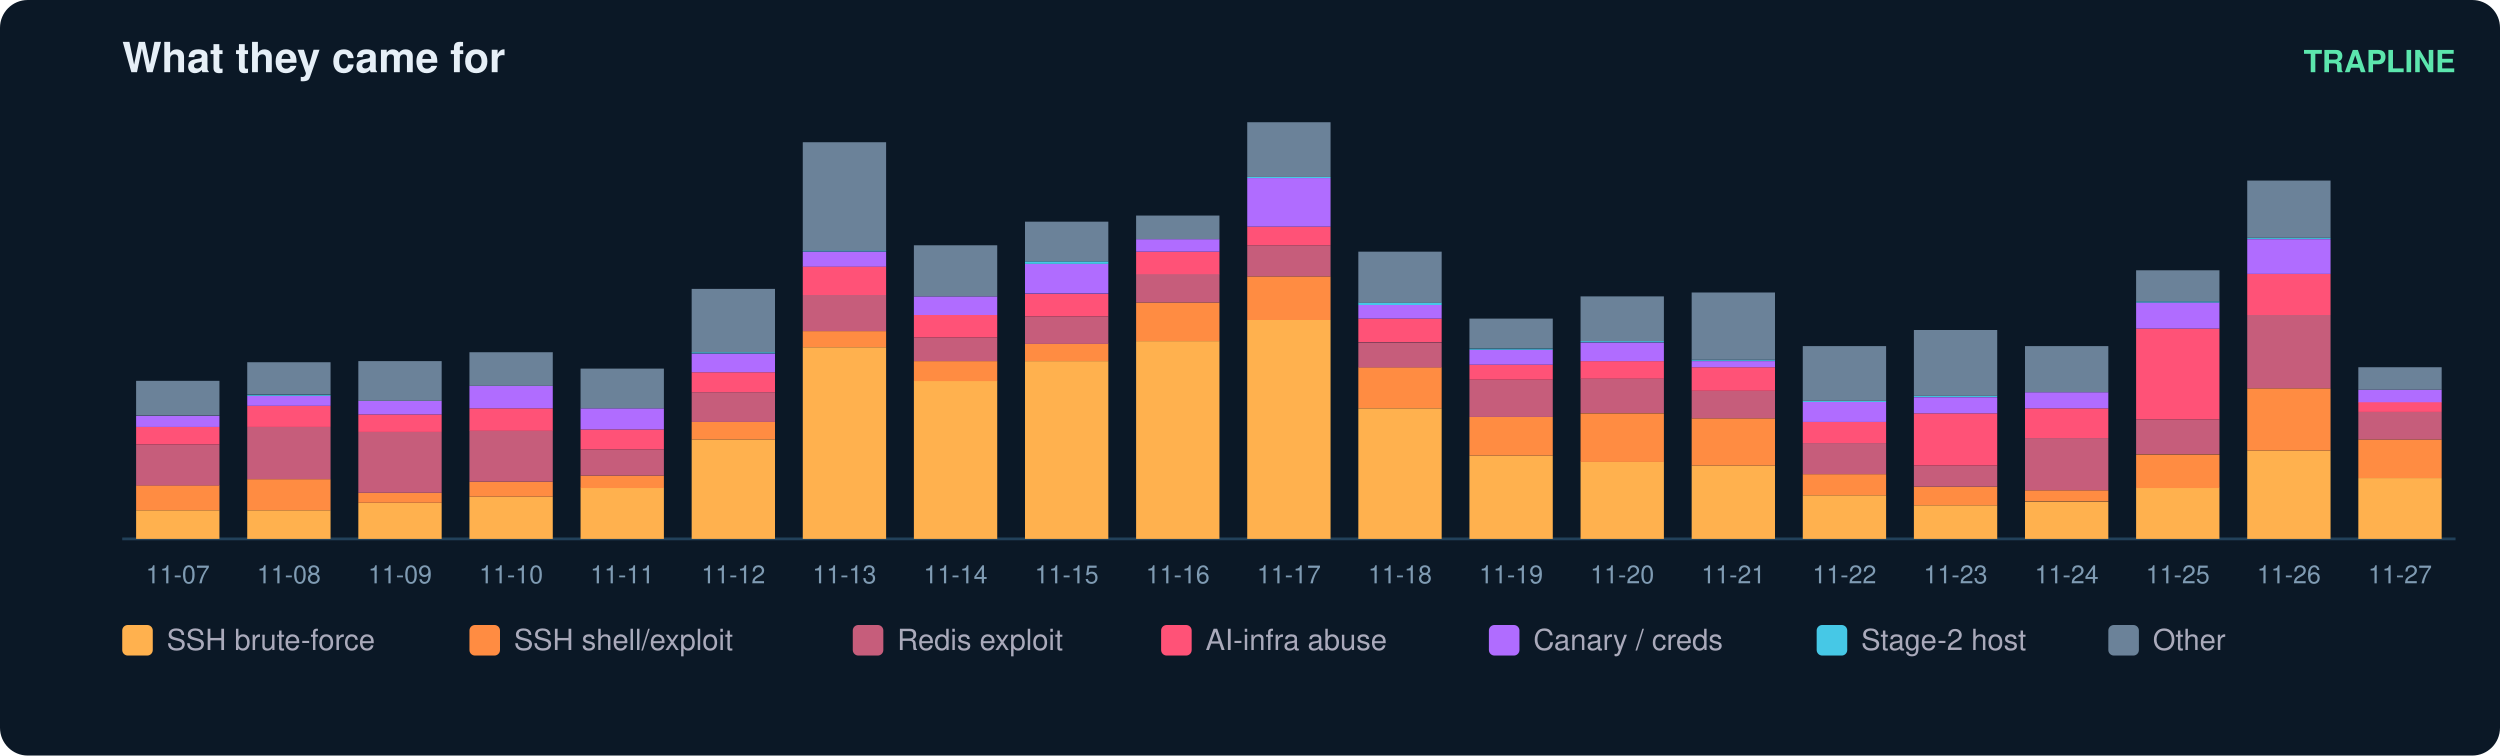
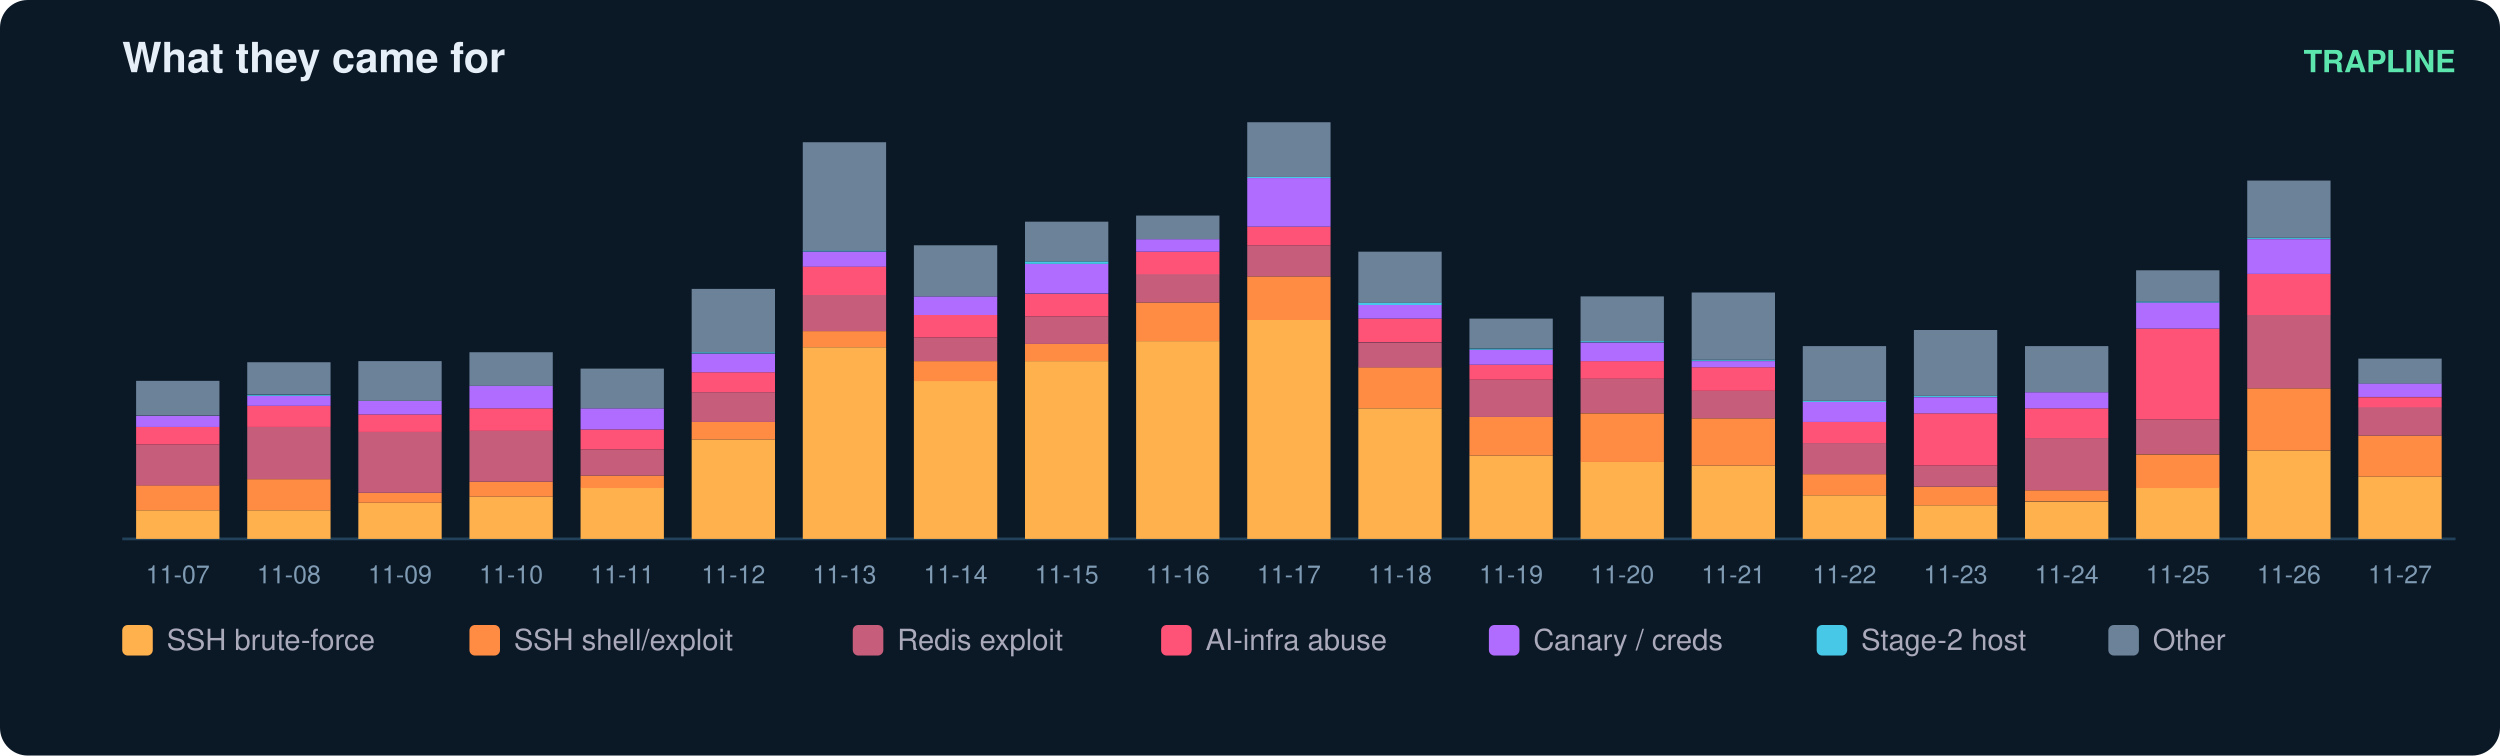
<svg xmlns="http://www.w3.org/2000/svg" width="900" height="272" viewBox="0 0 900 272" font-family="ui-sans-serif,Segoe UI,Helvetica,Arial">
  <rect width="900" height="272" rx="10" fill="#0b1826" />
  <text x="44" y="26" fill="#e6eff7" font-size="15" font-weight="700">What they came for</text>
  <text x="884" y="26" fill="#5ce6ad" font-size="11" text-anchor="end" font-weight="600">TRAPLINE</text>
  <line x1="44" y1="194" x2="884" y2="194" stroke="#22415a" />
  <rect x="49" y="183.7" width="30" height="10.3" fill="#ffb14e" />
  <rect x="49" y="174.7" width="30" height="9.0" fill="#ff8c42" />
  <rect x="49" y="160.0" width="30" height="14.8" fill="#c65d7b" />
  <rect x="49" y="153.7" width="30" height="6.3" fill="#ff5277" />
  <rect x="49" y="149.7" width="30" height="4.0" fill="#b06cff" />
  <rect x="49" y="137.1" width="30" height="12.5" fill="#6b8299" />
  <text x="64.0" y="210.0" fill="#7f9bb3" font-size="9" text-anchor="middle">11-07</text>
  <rect x="89" y="183.7" width="30" height="10.3" fill="#ffb14e" />
  <rect x="89" y="172.5" width="30" height="11.2" fill="#ff8c42" />
  <rect x="89" y="153.7" width="30" height="18.8" fill="#c65d7b" />
  <rect x="89" y="146.1" width="30" height="7.6" fill="#ff5277" />
  <rect x="89" y="142.5" width="30" height="3.6" fill="#b06cff" />
  <rect x="89" y="142.1" width="30" height="0.4" fill="#46c8e6" />
  <rect x="89" y="130.4" width="30" height="11.6" fill="#6b8299" />
  <text x="104.0" y="210.0" fill="#7f9bb3" font-size="9" text-anchor="middle">11-08</text>
  <rect x="129" y="181.0" width="30" height="13.0" fill="#ffb14e" />
  <rect x="129" y="177.4" width="30" height="3.6" fill="#ff8c42" />
  <rect x="129" y="155.5" width="30" height="21.9" fill="#c65d7b" />
  <rect x="129" y="149.2" width="30" height="6.3" fill="#ff5277" />
  <rect x="129" y="144.3" width="30" height="4.9" fill="#b06cff" />
  <rect x="129" y="130.0" width="30" height="14.3" fill="#6b8299" />
  <text x="144.0" y="210.0" fill="#7f9bb3" font-size="9" text-anchor="middle">11-09</text>
  <rect x="169" y="178.8" width="30" height="15.2" fill="#ffb14e" />
  <rect x="169" y="173.4" width="30" height="5.4" fill="#ff8c42" />
  <rect x="169" y="155.0" width="30" height="18.4" fill="#c65d7b" />
  <rect x="169" y="147.0" width="30" height="8.1" fill="#ff5277" />
  <rect x="169" y="138.9" width="30" height="8.1" fill="#b06cff" />
  <rect x="169" y="126.8" width="30" height="12.1" fill="#6b8299" />
  <text x="184.0" y="210.0" fill="#7f9bb3" font-size="9" text-anchor="middle">11-10</text>
  <rect x="209" y="175.6" width="30" height="18.4" fill="#ffb14e" />
  <rect x="209" y="171.2" width="30" height="4.5" fill="#ff8c42" />
  <rect x="209" y="161.8" width="30" height="9.4" fill="#c65d7b" />
  <rect x="209" y="154.6" width="30" height="7.2" fill="#ff5277" />
  <rect x="209" y="147.0" width="30" height="7.6" fill="#b06cff" />
  <rect x="209" y="132.7" width="30" height="14.3" fill="#6b8299" />
  <text x="224.0" y="210.0" fill="#7f9bb3" font-size="9" text-anchor="middle">11-11</text>
  <rect x="249" y="158.2" width="30" height="35.8" fill="#ffb14e" />
  <rect x="249" y="151.9" width="30" height="6.3" fill="#ff8c42" />
  <rect x="249" y="141.2" width="30" height="10.7" fill="#c65d7b" />
  <rect x="249" y="134.0" width="30" height="7.2" fill="#ff5277" />
  <rect x="249" y="127.3" width="30" height="6.7" fill="#b06cff" />
  <rect x="249" y="126.8" width="30" height="0.4" fill="#46c8e6" />
  <rect x="249" y="104.0" width="30" height="22.8" fill="#6b8299" />
  <text x="264.0" y="210.0" fill="#7f9bb3" font-size="9" text-anchor="middle">11-12</text>
  <rect x="289" y="125.0" width="30" height="69.0" fill="#ffb14e" />
  <rect x="289" y="119.2" width="30" height="5.8" fill="#ff8c42" />
  <rect x="289" y="106.2" width="30" height="13.0" fill="#c65d7b" />
  <rect x="289" y="95.9" width="30" height="10.3" fill="#ff5277" />
  <rect x="289" y="90.6" width="30" height="5.4" fill="#b06cff" />
  <rect x="289" y="90.1" width="30" height="0.4" fill="#46c8e6" />
  <rect x="289" y="51.2" width="30" height="39.0" fill="#6b8299" />
  <text x="304.0" y="210.0" fill="#7f9bb3" font-size="9" text-anchor="middle">11-13</text>
  <rect x="329" y="137.1" width="30" height="56.9" fill="#ffb14e" />
  <rect x="329" y="130.0" width="30" height="7.2" fill="#ff8c42" />
  <rect x="329" y="121.5" width="30" height="8.5" fill="#c65d7b" />
  <rect x="329" y="113.4" width="30" height="8.1" fill="#ff5277" />
  <rect x="329" y="106.7" width="30" height="6.7" fill="#b06cff" />
  <rect x="329" y="88.3" width="30" height="18.4" fill="#6b8299" />
  <text x="344.0" y="210.0" fill="#7f9bb3" font-size="9" text-anchor="middle">11-14</text>
  <rect x="369" y="130.0" width="30" height="64.0" fill="#ffb14e" />
  <rect x="369" y="123.7" width="30" height="6.3" fill="#ff8c42" />
  <rect x="369" y="113.9" width="30" height="9.9" fill="#c65d7b" />
  <rect x="369" y="105.8" width="30" height="8.1" fill="#ff5277" />
  <rect x="369" y="95.0" width="30" height="10.7" fill="#b06cff" />
  <rect x="369" y="94.1" width="30" height="0.9" fill="#46c8e6" />
  <rect x="369" y="79.8" width="30" height="14.3" fill="#6b8299" />
  <text x="384.0" y="210.0" fill="#7f9bb3" font-size="9" text-anchor="middle">11-15</text>
  <rect x="409" y="122.8" width="30" height="71.2" fill="#ffb14e" />
  <rect x="409" y="108.9" width="30" height="13.9" fill="#ff8c42" />
  <rect x="409" y="98.6" width="30" height="10.3" fill="#c65d7b" />
  <rect x="409" y="90.6" width="30" height="8.1" fill="#ff5277" />
  <rect x="409" y="86.1" width="30" height="4.5" fill="#b06cff" />
  <rect x="409" y="77.6" width="30" height="8.5" fill="#6b8299" />
  <text x="424.0" y="210.0" fill="#7f9bb3" font-size="9" text-anchor="middle">11-16</text>
  <rect x="449" y="115.2" width="30" height="78.8" fill="#ffb14e" />
  <rect x="449" y="99.5" width="30" height="15.7" fill="#ff8c42" />
  <rect x="449" y="88.3" width="30" height="11.2" fill="#c65d7b" />
  <rect x="449" y="81.6" width="30" height="6.7" fill="#ff5277" />
  <rect x="449" y="64.1" width="30" height="17.5" fill="#b06cff" />
  <rect x="449" y="63.7" width="30" height="0.4" fill="#46c8e6" />
  <rect x="449" y="44.0" width="30" height="19.7" fill="#6b8299" />
  <text x="464.0" y="210.0" fill="#7f9bb3" font-size="9" text-anchor="middle">11-17</text>
  <rect x="489" y="147.0" width="30" height="47.0" fill="#ffb14e" />
  <rect x="489" y="132.2" width="30" height="14.8" fill="#ff8c42" />
  <rect x="489" y="123.3" width="30" height="9.0" fill="#c65d7b" />
  <rect x="489" y="114.7" width="30" height="8.5" fill="#ff5277" />
  <rect x="489" y="109.8" width="30" height="4.9" fill="#b06cff" />
  <rect x="489" y="108.9" width="30" height="0.9" fill="#46c8e6" />
  <rect x="489" y="90.6" width="30" height="18.4" fill="#6b8299" />
  <text x="504.0" y="210.0" fill="#7f9bb3" font-size="9" text-anchor="middle">11-18</text>
  <rect x="529" y="164.0" width="30" height="30.0" fill="#ffb14e" />
  <rect x="529" y="150.1" width="30" height="13.9" fill="#ff8c42" />
  <rect x="529" y="136.7" width="30" height="13.4" fill="#c65d7b" />
  <rect x="529" y="131.3" width="30" height="5.4" fill="#ff5277" />
  <rect x="529" y="125.9" width="30" height="5.4" fill="#b06cff" />
  <rect x="529" y="125.5" width="30" height="0.4" fill="#46c8e6" />
  <rect x="529" y="114.7" width="30" height="10.7" fill="#6b8299" />
  <text x="544.0" y="210.0" fill="#7f9bb3" font-size="9" text-anchor="middle">11-19</text>
  <rect x="569" y="166.2" width="30" height="27.8" fill="#ffb14e" />
  <rect x="569" y="148.8" width="30" height="17.5" fill="#ff8c42" />
  <rect x="569" y="136.2" width="30" height="12.5" fill="#c65d7b" />
  <rect x="569" y="130.0" width="30" height="6.3" fill="#ff5277" />
  <rect x="569" y="123.3" width="30" height="6.7" fill="#b06cff" />
  <rect x="569" y="122.8" width="30" height="0.4" fill="#46c8e6" />
  <rect x="569" y="106.7" width="30" height="16.1" fill="#6b8299" />
  <text x="584.0" y="210.0" fill="#7f9bb3" font-size="9" text-anchor="middle">11-20</text>
  <rect x="609" y="167.6" width="30" height="26.4" fill="#ffb14e" />
  <rect x="609" y="150.6" width="30" height="17.0" fill="#ff8c42" />
  <rect x="609" y="140.7" width="30" height="9.9" fill="#c65d7b" />
  <rect x="609" y="132.2" width="30" height="8.5" fill="#ff5277" />
  <rect x="609" y="130.0" width="30" height="2.2" fill="#b06cff" />
  <rect x="609" y="129.5" width="30" height="0.4" fill="#46c8e6" />
  <rect x="609" y="105.3" width="30" height="24.2" fill="#6b8299" />
  <text x="624.0" y="210.0" fill="#7f9bb3" font-size="9" text-anchor="middle">11-21</text>
  <rect x="649" y="178.3" width="30" height="15.7" fill="#ffb14e" />
  <rect x="649" y="170.7" width="30" height="7.6" fill="#ff8c42" />
  <rect x="649" y="159.5" width="30" height="11.2" fill="#c65d7b" />
  <rect x="649" y="151.9" width="30" height="7.6" fill="#ff5277" />
  <rect x="649" y="144.7" width="30" height="7.2" fill="#b06cff" />
  <rect x="649" y="144.3" width="30" height="0.4" fill="#46c8e6" />
  <rect x="649" y="124.6" width="30" height="19.7" fill="#6b8299" />
  <text x="664.0" y="210.0" fill="#7f9bb3" font-size="9" text-anchor="middle">11-22</text>
  <rect x="689" y="181.9" width="30" height="12.1" fill="#ffb14e" />
  <rect x="689" y="175.2" width="30" height="6.7" fill="#ff8c42" />
  <rect x="689" y="167.6" width="30" height="7.6" fill="#c65d7b" />
  <rect x="689" y="148.8" width="30" height="18.8" fill="#ff5277" />
  <rect x="689" y="143.0" width="30" height="5.8" fill="#b06cff" />
  <rect x="689" y="142.5" width="30" height="0.4" fill="#46c8e6" />
  <rect x="689" y="118.8" width="30" height="23.7" fill="#6b8299" />
  <text x="704.0" y="210.0" fill="#7f9bb3" font-size="9" text-anchor="middle">11-23</text>
  <rect x="729" y="180.6" width="30" height="13.4" fill="#ffb14e" />
  <rect x="729" y="176.5" width="30" height="4.0" fill="#ff8c42" />
  <rect x="729" y="157.7" width="30" height="18.8" fill="#c65d7b" />
  <rect x="729" y="147.0" width="30" height="10.7" fill="#ff5277" />
  <rect x="729" y="141.2" width="30" height="5.8" fill="#b06cff" />
  <rect x="729" y="124.6" width="30" height="16.6" fill="#6b8299" />
  <text x="744.0" y="210.0" fill="#7f9bb3" font-size="9" text-anchor="middle">11-24</text>
  <rect x="769" y="175.6" width="30" height="18.4" fill="#ffb14e" />
  <rect x="769" y="163.6" width="30" height="12.1" fill="#ff8c42" />
  <rect x="769" y="151.0" width="30" height="12.5" fill="#c65d7b" />
  <rect x="769" y="118.3" width="30" height="32.7" fill="#ff5277" />
  <rect x="769" y="108.9" width="30" height="9.4" fill="#b06cff" />
  <rect x="769" y="108.5" width="30" height="0.4" fill="#46c8e6" />
  <rect x="769" y="97.3" width="30" height="11.2" fill="#6b8299" />
  <text x="784.0" y="210.0" fill="#7f9bb3" font-size="9" text-anchor="middle">11-25</text>
  <rect x="809" y="162.2" width="30" height="31.8" fill="#ffb14e" />
  <rect x="809" y="139.8" width="30" height="22.4" fill="#ff8c42" />
  <rect x="809" y="113.4" width="30" height="26.4" fill="#c65d7b" />
  <rect x="809" y="98.6" width="30" height="14.8" fill="#ff5277" />
  <rect x="809" y="86.1" width="30" height="12.5" fill="#b06cff" />
  <rect x="809" y="85.6" width="30" height="0.4" fill="#46c8e6" />
  <rect x="809" y="65.0" width="30" height="20.6" fill="#6b8299" />
  <text x="824.0" y="210.0" fill="#7f9bb3" font-size="9" text-anchor="middle">11-26</text>
-   <rect x="849" y="172.1" width="30" height="21.9" fill="#ffb14e" />
-   <rect x="849" y="158.2" width="30" height="13.9" fill="#ff8c42" />
-   <rect x="849" y="148.3" width="30" height="9.9" fill="#c65d7b" />
-   <rect x="849" y="144.7" width="30" height="3.6" fill="#ff5277" />
-   <rect x="849" y="140.3" width="30" height="4.5" fill="#b06cff" />
-   <rect x="849" y="132.2" width="30" height="8.1" fill="#6b8299" />
+   <rect x="849" y="171.6" width="30" height="22.4" fill="#ffb14e" />
+   <rect x="849" y="156.8" width="30" height="14.8" fill="#ff8c42" />
+   <rect x="849" y="146.5" width="30" height="10.3" fill="#c65d7b" />
+   <rect x="849" y="143.0" width="30" height="3.6" fill="#ff5277" />
+   <rect x="849" y="138.0" width="30" height="4.9" fill="#b06cff" />
+   <rect x="849" y="129.1" width="30" height="9.0" fill="#6b8299" />
  <text x="864.0" y="210.0" fill="#7f9bb3" font-size="9" text-anchor="middle">11-27</text>
  <rect x="44" y="225" width="11" height="11" rx="2" fill="#ffb14e" />
  <text x="60" y="234" fill="#aab" font-size="10.5">SSH brute-force</text>
  <rect x="169" y="225" width="11" height="11" rx="2" fill="#ff8c42" />
  <text x="185" y="234" fill="#aab" font-size="10.5">SSH shell/exploit</text>
  <rect x="307" y="225" width="11" height="11" rx="2" fill="#c65d7b" />
  <text x="323" y="234" fill="#aab" font-size="10.5">Redis exploit</text>
  <rect x="418" y="225" width="11" height="11" rx="2" fill="#ff5277" />
  <text x="434" y="234" fill="#aab" font-size="10.5">AI-infra abuse</text>
  <rect x="536" y="225" width="11" height="11" rx="2" fill="#b06cff" />
  <text x="552" y="234" fill="#aab" font-size="10.5">Canary / creds</text>
  <rect x="654" y="225" width="11" height="11" rx="2" fill="#46c8e6" />
  <text x="670" y="234" fill="#aab" font-size="10.5">Stage-2 host</text>
  <rect x="759" y="225" width="11" height="11" rx="2" fill="#6b8299" />
  <text x="775" y="234" fill="#aab" font-size="10.5">Other</text>
</svg>
